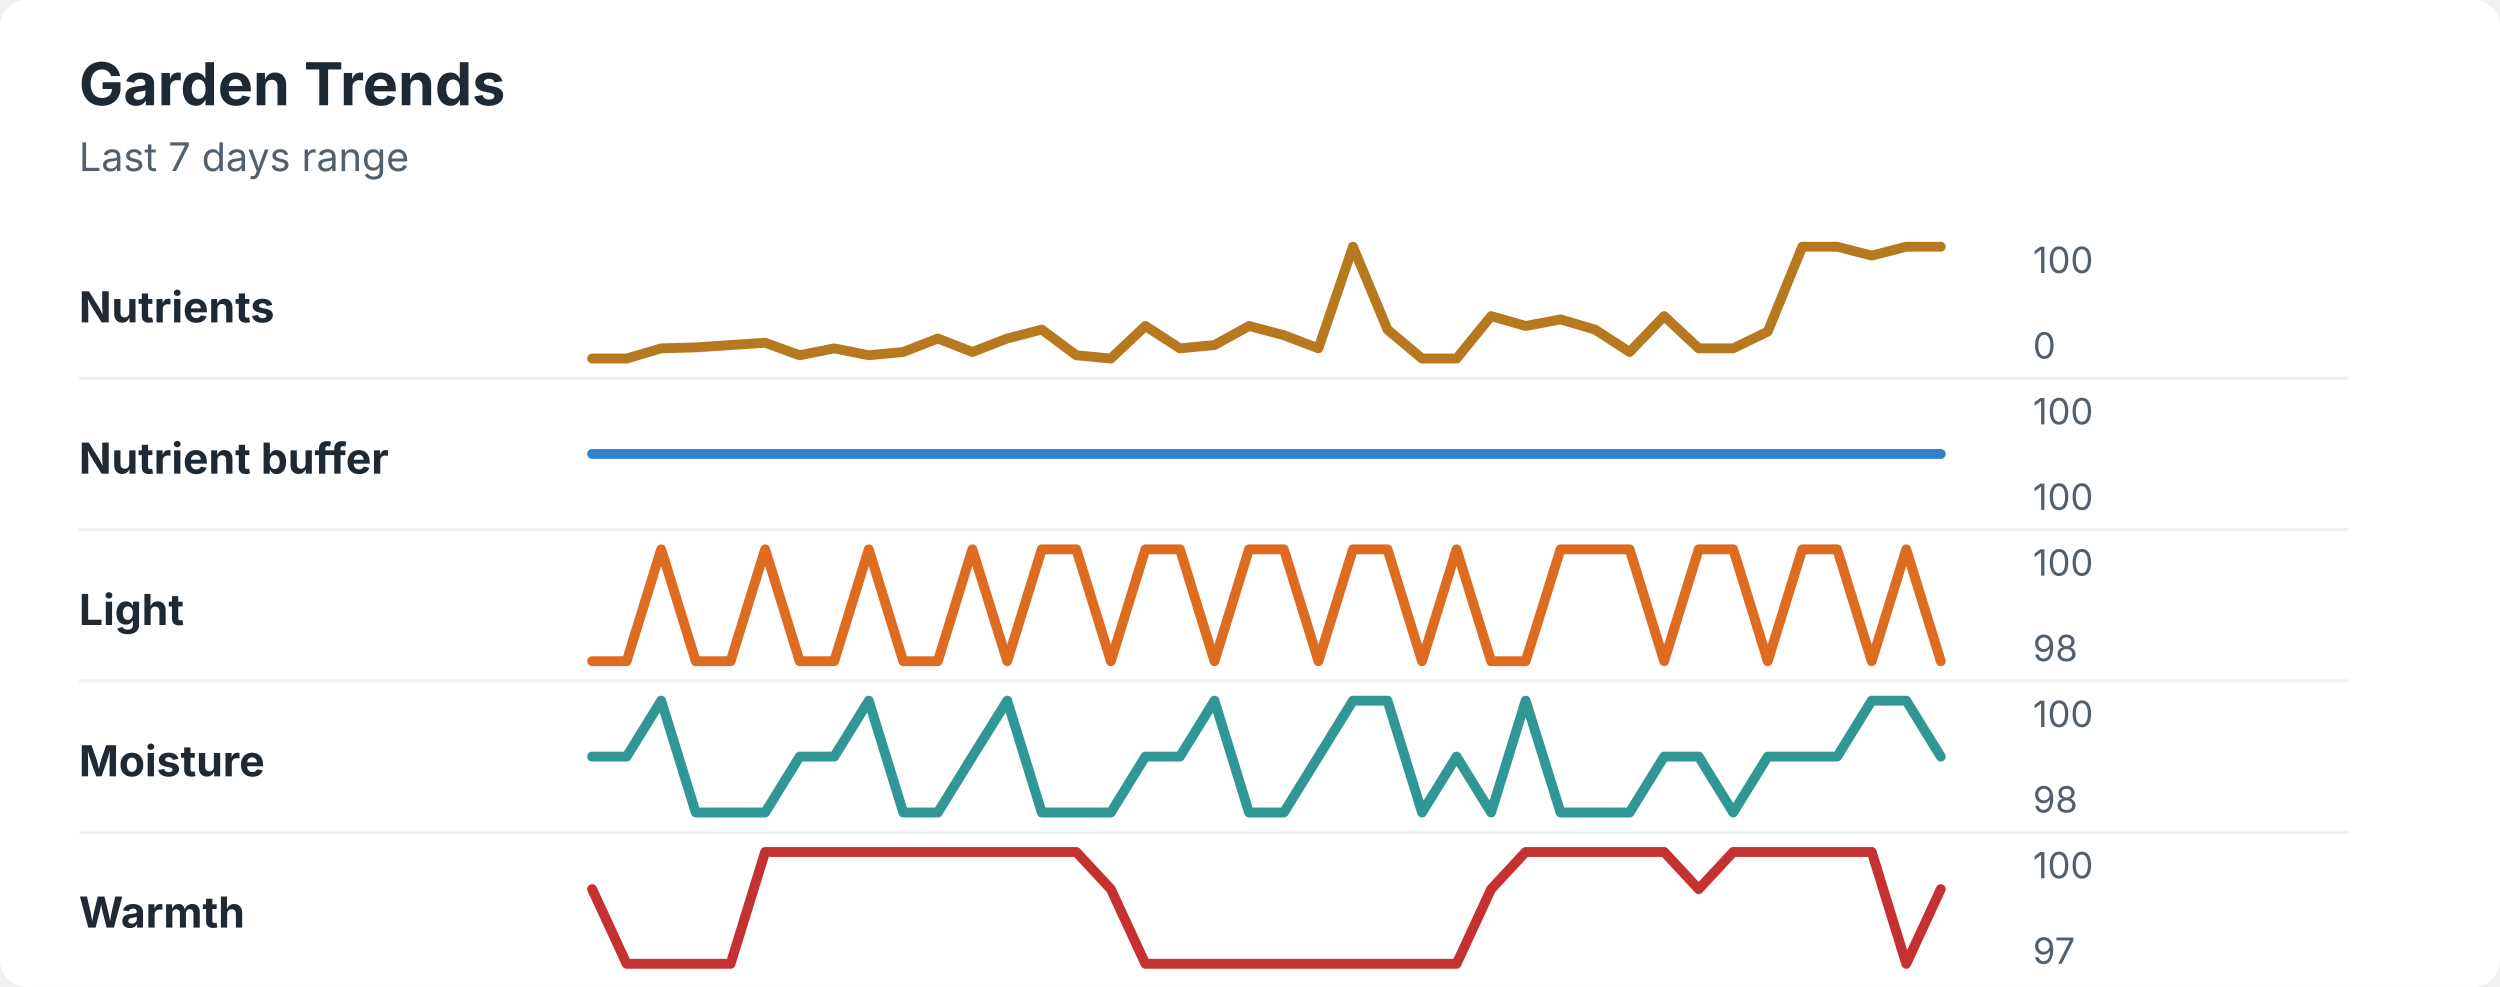
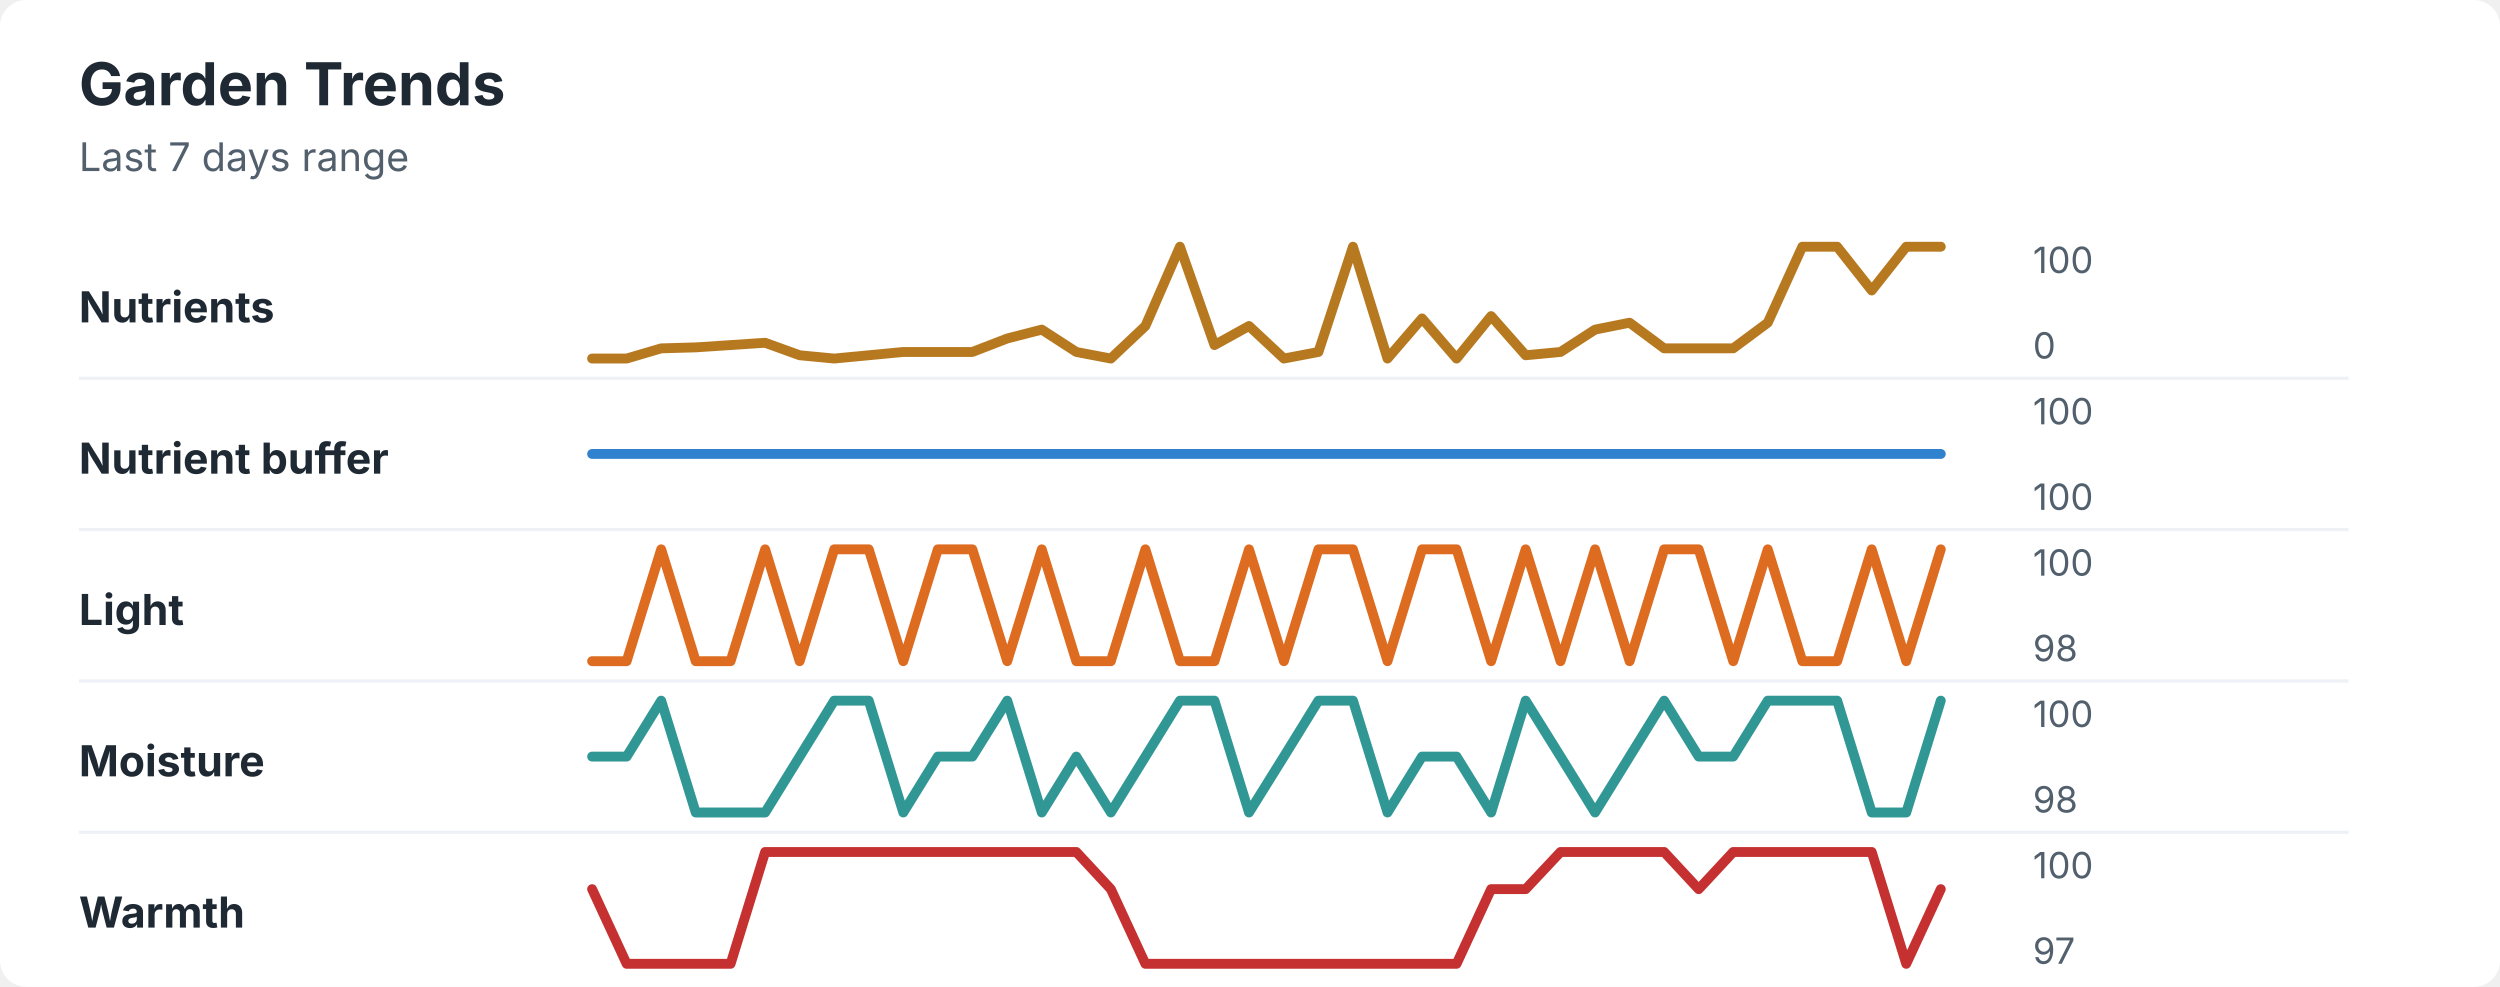
<svg xmlns="http://www.w3.org/2000/svg" width="760" height="300" viewBox="0 0 760 300" role="img" aria-labelledby="title desc">
  <rect width="760" height="300" rx="8" fill="#ffffff" />
  <style>
    text { font-family: -apple-system, BlinkMacSystemFont, "Segoe UI", sans-serif; }
    .title { font-size: 18px; font-weight: 700; fill: #1f2933; }
    .subtitle { font-size: 12px; fill: #52606d; }
    .label { font-size: 13px; font-weight: 650; fill: #1f2933; }
    .axis-value { font-size: 11px; fill: #52606d; }
    .separator { stroke: #eef2f7; stroke-width: 1; }
  </style>
  <text x="24" y="32" class="title">Garden Trends</text>
  <text x="24" y="52" class="subtitle">Last 7 days range</text>
  <text x="24" y="98" class="label">Nutrients</text>
-   <polyline points="180.0,109.0 190.5,109.0 201.0,105.9 211.5,105.6 222.1,104.9 232.6,104.2 243.1,108.0 253.6,105.9 264.1,108.0 274.6,107.0 285.1,102.9 295.6,107.0 306.2,102.9 316.7,100.2 327.2,108.0 337.7,109.0 348.2,99.1 358.7,105.9 369.2,104.9 379.7,99.1 390.3,101.9 400.8,105.9 411.3,75.0 421.8,100.2 432.3,109.0 442.8,109.0 453.3,96.1 463.8,99.1 474.4,97.1 484.9,100.2 495.4,107.0 505.9,96.1 516.4,105.9 526.9,105.9 537.4,100.8 547.9,75.0 558.5,75.0 569.0,77.7 579.5,75.0 590.0,75.0 " fill="none" stroke="#b7791f" stroke-width="3" stroke-linecap="round" stroke-linejoin="round" />
+   <polyline points="180.0,109.0 190.5,109.0 201.0,105.9 211.5,105.6 222.1,104.9 232.6,104.2 243.1,108.0 253.6,109.0 264.1,108.0 274.6,107.0 285.1,107.0 295.6,107.0 306.2,102.9 316.7,100.2 327.2,107.0 337.7,109.0 348.2,99.1 358.7,75.0 369.2,104.9 379.7,99.1 390.3,109.0 400.8,107.0 411.3,75.0 421.8,109.0 432.3,96.8 442.8,109.0 453.3,96.1 463.8,108.0 474.4,107.0 484.9,100.2 495.4,98.1 505.9,105.9 516.4,105.9 526.9,105.9 537.4,98.1 547.9,75.0 558.5,75.0 569.0,88.3 579.5,75.0 590.0,75.0 " fill="none" stroke="#b7791f" stroke-width="3" stroke-linecap="round" stroke-linejoin="round" />
  <text x="618" y="83" class="axis-value">100</text>
  <text x="618" y="109" class="axis-value">0</text>
  <line x1="24" y1="115.0" x2="714" y2="115.0" class="separator" />
  <text x="24" y="144" class="label">Nutrient buffer</text>
  <polyline points="180.0,138.0 190.5,138.0 201.0,138.0 211.5,138.0 222.1,138.0 232.6,138.0 243.1,138.0 253.6,138.0 264.1,138.0 274.6,138.0 285.1,138.0 295.6,138.0 306.2,138.0 316.7,138.0 327.2,138.0 337.7,138.0 348.2,138.0 358.7,138.0 369.2,138.0 379.7,138.0 390.3,138.0 400.8,138.0 411.3,138.0 421.8,138.0 432.3,138.0 442.8,138.0 453.3,138.0 463.8,138.0 474.4,138.0 484.9,138.0 495.4,138.0 505.9,138.0 516.4,138.0 526.9,138.0 537.4,138.0 547.9,138.0 558.5,138.0 569.0,138.0 579.5,138.0 590.0,138.0 " fill="none" stroke="#3182ce" stroke-width="3" stroke-linecap="round" stroke-linejoin="round" />
  <text x="618" y="129" class="axis-value">100</text>
  <text x="618" y="155" class="axis-value">100</text>
  <line x1="24" y1="161.0" x2="714" y2="161.0" class="separator" />
  <text x="24" y="190" class="label">Light</text>
-   <polyline points="180.0,201.0 190.5,201.0 201.0,167.0 211.5,201.0 222.1,201.0 232.6,167.0 243.1,201.0 253.6,201.0 264.1,167.0 274.6,201.0 285.1,201.0 295.6,167.0 306.2,201.0 316.7,167.0 327.2,167.0 337.7,201.0 348.2,167.0 358.7,167.0 369.2,201.0 379.7,167.0 390.3,167.0 400.8,201.0 411.3,167.0 421.8,167.0 432.3,201.0 442.8,167.0 453.3,201.0 463.8,201.0 474.4,167.0 484.9,167.0 495.4,167.0 505.9,201.0 516.4,167.0 526.9,167.0 537.4,201.0 547.9,167.0 558.5,167.0 569.0,201.0 579.5,167.0 590.0,201.0 " fill="none" stroke="#dd6b20" stroke-width="3" stroke-linecap="round" stroke-linejoin="round" />
+   <polyline points="180.0,201.0 190.5,201.0 201.0,167.0 211.5,201.0 222.1,201.0 232.6,167.0 243.1,201.0 253.6,167.0 264.1,167.0 274.6,201.0 285.1,167.0 295.6,167.0 306.2,201.0 316.7,167.0 327.2,201.0 337.7,201.0 348.2,167.0 358.7,201.0 369.2,201.0 379.7,167.0 390.3,201.0 400.8,167.0 411.3,167.0 421.8,201.0 432.3,167.0 442.8,167.0 453.3,201.0 463.8,167.0 474.4,201.0 484.9,167.0 495.4,201.0 505.9,167.0 516.4,167.0 526.9,201.0 537.4,167.0 547.9,201.0 558.5,201.0 569.0,167.0 579.5,201.0 590.0,167.0 " fill="none" stroke="#dd6b20" stroke-width="3" stroke-linecap="round" stroke-linejoin="round" />
  <text x="618" y="175" class="axis-value">100</text>
  <text x="618" y="201" class="axis-value">98</text>
  <line x1="24" y1="207.0" x2="714" y2="207.0" class="separator" />
  <text x="24" y="236" class="label">Moisture</text>
-   <polyline points="180.0,230.0 190.5,230.0 201.0,213.0 211.5,247.0 222.1,247.0 232.6,247.0 243.1,230.0 253.6,230.0 264.1,213.0 274.6,247.0 285.1,247.0 295.6,230.0 306.2,213.0 316.7,247.0 327.2,247.0 337.7,247.0 348.2,230.0 358.7,230.0 369.2,213.0 379.7,247.0 390.3,247.0 400.8,230.0 411.3,213.0 421.8,213.0 432.3,247.0 442.8,230.0 453.3,247.0 463.8,213.0 474.4,247.0 484.9,247.0 495.4,247.0 505.9,230.0 516.4,230.0 526.9,247.0 537.4,230.0 547.9,230.0 558.5,230.0 569.0,213.0 579.5,213.0 590.0,230.0 " fill="none" stroke="#319795" stroke-width="3" stroke-linecap="round" stroke-linejoin="round" />
+   <polyline points="180.0,230.0 190.5,230.0 201.0,213.0 211.5,247.0 222.1,247.0 232.6,247.0 243.1,230.0 253.6,213.0 264.1,213.0 274.6,247.0 285.1,230.0 295.6,230.0 306.2,213.0 316.7,247.0 327.2,230.0 337.7,247.0 348.2,230.0 358.7,213.0 369.2,213.0 379.7,247.0 390.3,230.0 400.8,213.0 411.3,213.0 421.8,247.0 432.3,230.0 442.8,230.0 453.3,247.0 463.8,213.0 474.4,230.0 484.9,247.0 495.4,230.0 505.9,213.0 516.4,230.0 526.9,230.0 537.4,213.0 547.9,213.0 558.5,213.0 569.0,247.0 579.5,247.0 590.0,213.0 " fill="none" stroke="#319795" stroke-width="3" stroke-linecap="round" stroke-linejoin="round" />
  <text x="618" y="221" class="axis-value">100</text>
  <text x="618" y="247" class="axis-value">98</text>
  <line x1="24" y1="253.0" x2="714" y2="253.0" class="separator" />
  <text x="24" y="282" class="label">Warmth</text>
-   <polyline points="180.0,270.3 190.5,293.0 201.0,293.0 211.5,293.0 222.1,293.0 232.6,259.0 243.1,259.0 253.6,259.0 264.1,259.0 274.6,259.0 285.1,259.0 295.6,259.0 306.2,259.0 316.7,259.0 327.2,259.0 337.7,270.3 348.2,293.0 358.7,293.0 369.2,293.0 379.7,293.0 390.3,293.0 400.8,293.0 411.3,293.0 421.8,293.0 432.3,293.0 442.8,293.0 453.3,270.3 463.8,259.0 474.4,259.0 484.9,259.0 495.4,259.0 505.9,259.0 516.4,270.3 526.9,259.0 537.4,259.0 547.9,259.0 558.5,259.0 569.0,259.0 579.5,293.0 590.0,270.3 " fill="none" stroke="#c53030" stroke-width="3" stroke-linecap="round" stroke-linejoin="round" />
+   <polyline points="180.0,270.3 190.5,293.0 201.0,293.0 211.5,293.0 222.1,293.0 232.6,259.0 243.1,259.0 253.6,259.0 264.1,259.0 274.6,259.0 285.1,259.0 295.6,259.0 306.2,259.0 316.7,259.0 327.2,259.0 337.7,270.3 348.2,293.0 358.7,293.0 369.2,293.0 379.7,293.0 390.3,293.0 400.8,293.0 411.3,293.0 421.8,293.0 432.3,293.0 442.8,293.0 453.3,270.3 463.8,270.3 474.4,259.0 484.9,259.0 495.4,259.0 505.9,259.0 516.4,270.3 526.9,259.0 537.4,259.0 547.9,259.0 558.5,259.0 569.0,259.0 579.5,293.0 590.0,270.3 " fill="none" stroke="#c53030" stroke-width="3" stroke-linecap="round" stroke-linejoin="round" />
  <text x="618" y="267" class="axis-value">100</text>
  <text x="618" y="293" class="axis-value">97</text>
</svg>
